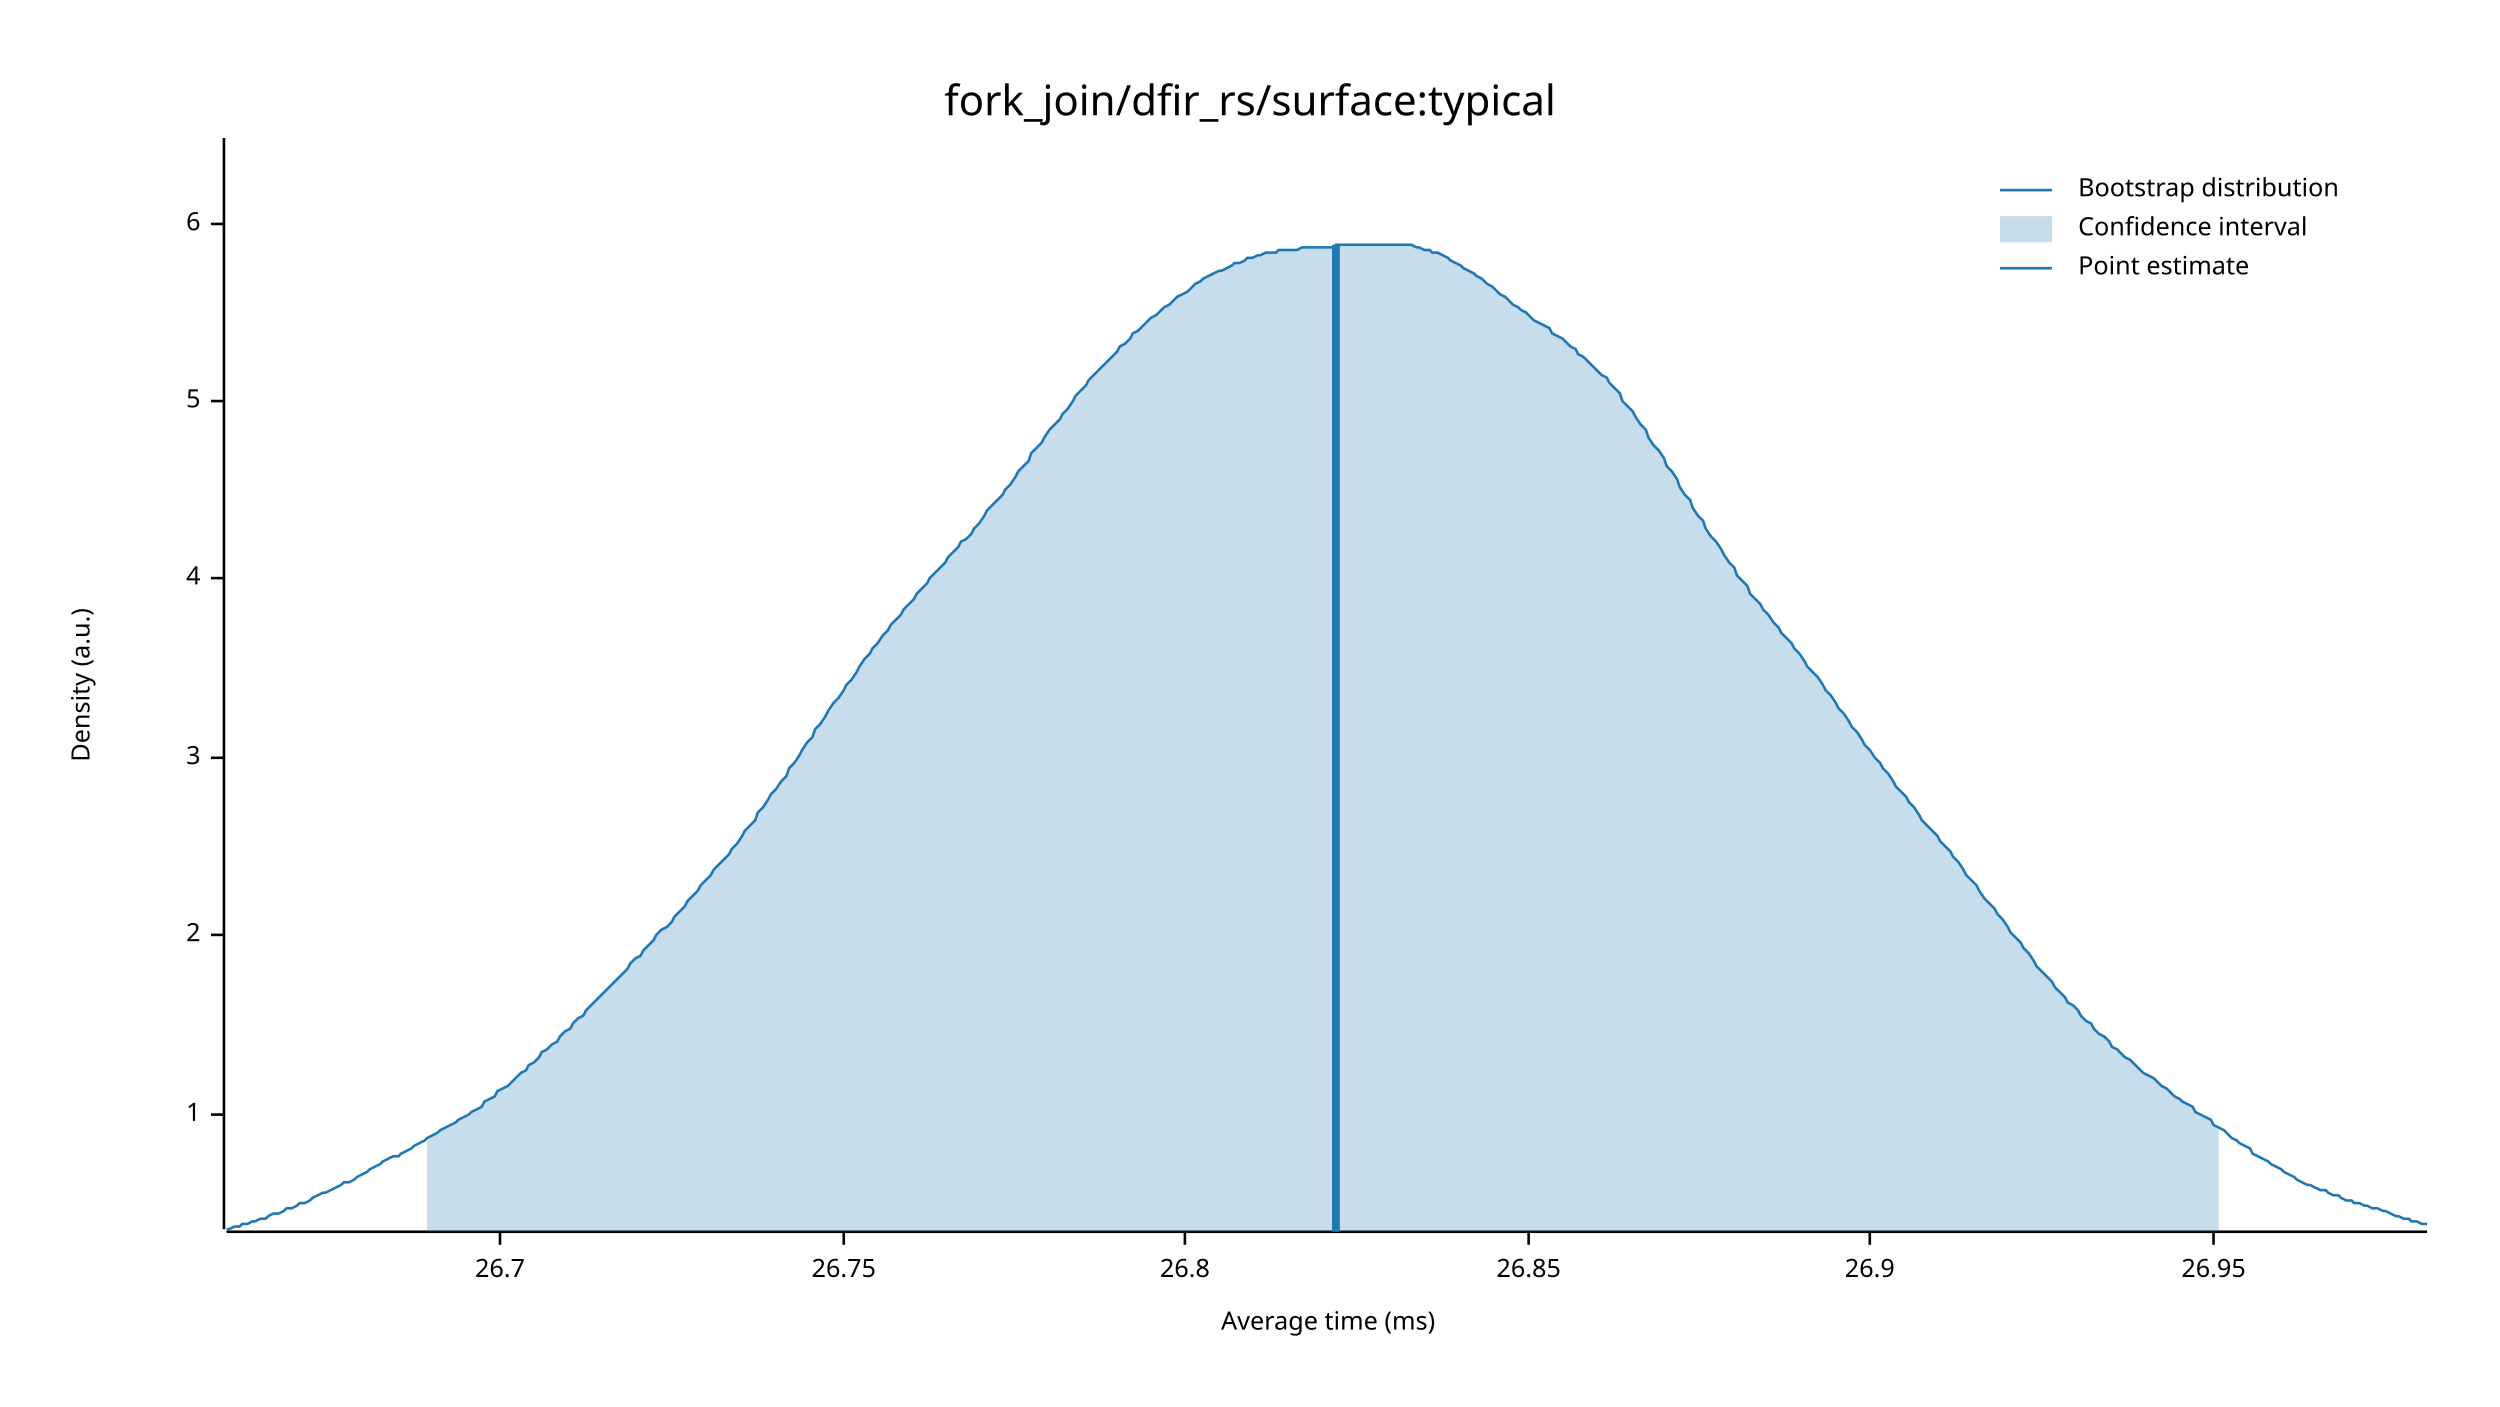
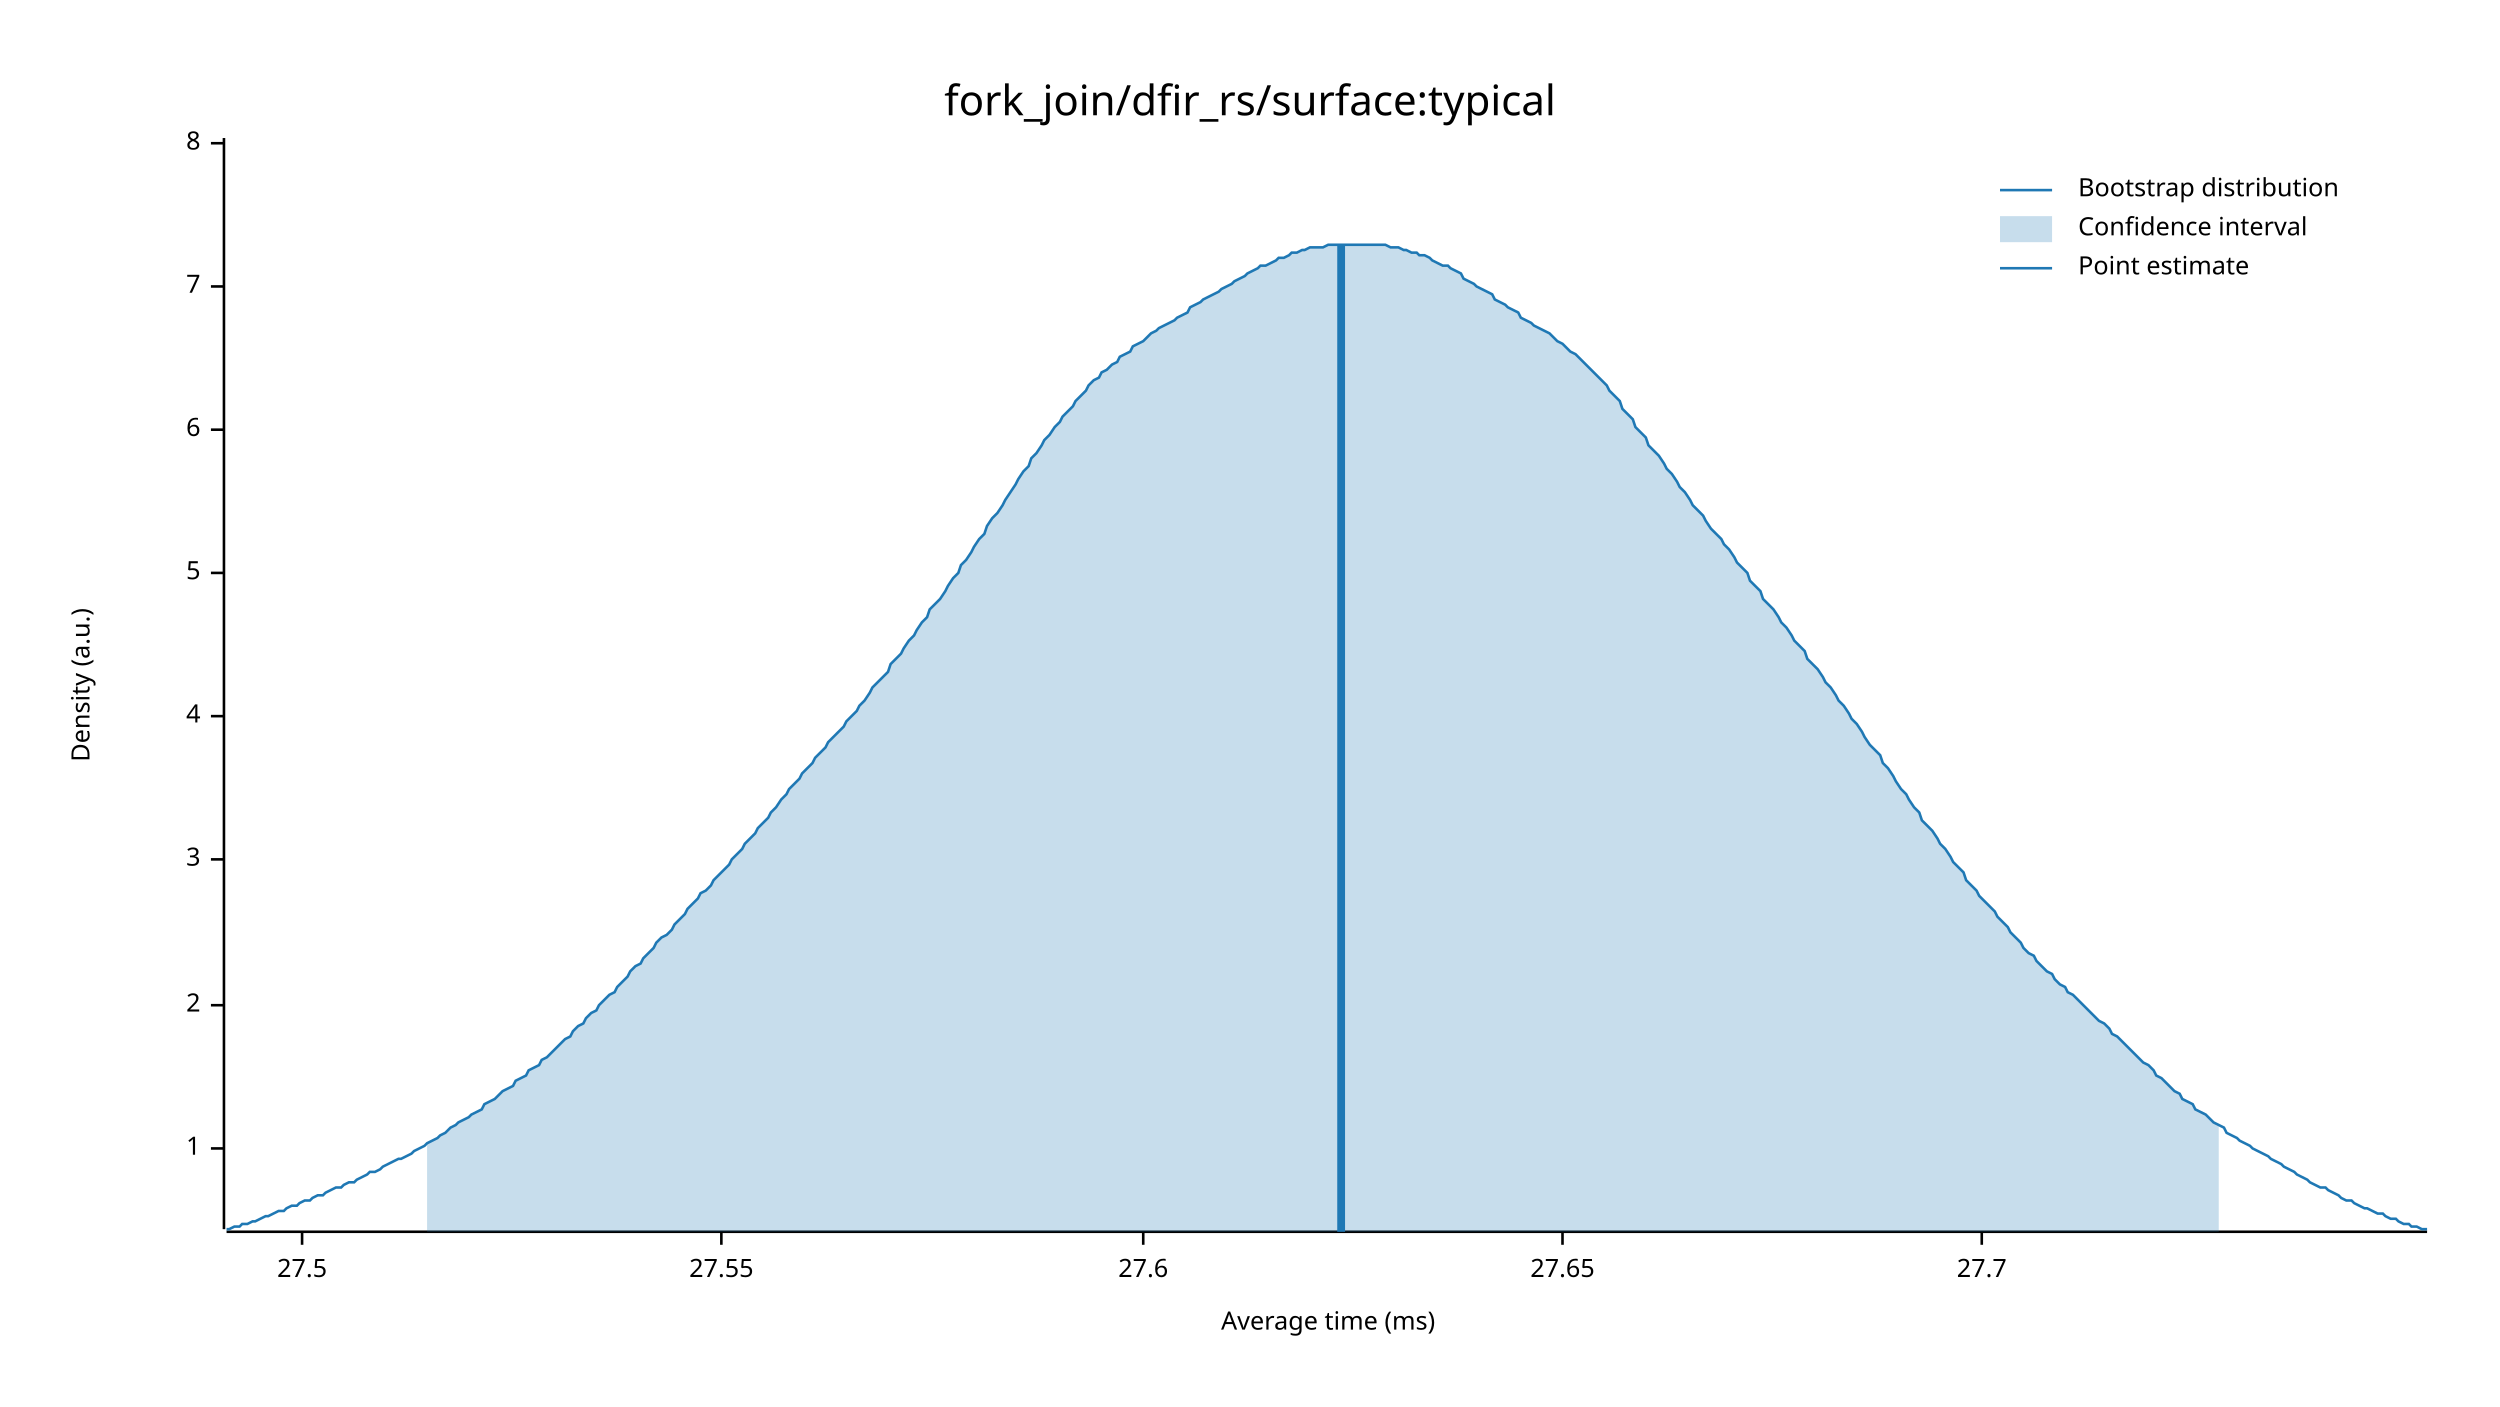
<svg xmlns="http://www.w3.org/2000/svg" width="960" height="540" viewBox="0 0 960 540">
  <text x="480" y="32" dy="0.76em" text-anchor="middle" font-family="sans-serif" font-size="16.129" opacity="1" fill="#000000">
fork_join/dfir_rs/surface:typical
</text>
  <text x="27" y="263" dy="0.76em" text-anchor="middle" font-family="sans-serif" font-size="9.677" opacity="1" fill="#000000" transform="rotate(270, 27, 263)">
Density (a.u.)
</text>
  <text x="510" y="513" dy="-0.5ex" text-anchor="middle" font-family="sans-serif" font-size="9.677" opacity="1" fill="#000000">
Average time (ms)
</text>
  <polyline fill="none" opacity="1" stroke="#000000" stroke-width="1" points="86,53 86,472 " />
-   <text x="77" y="428" dy="0.5ex" text-anchor="end" font-family="sans-serif" font-size="9.677" opacity="1" fill="#000000">
+   <text x="77" y="441" dy="0.5ex" text-anchor="end" font-family="sans-serif" font-size="9.677" opacity="1" fill="#000000">
1
</text>
-   <polyline fill="none" opacity="1" stroke="#000000" stroke-width="1" points="81,428 86,428 " />
-   <text x="77" y="359" dy="0.5ex" text-anchor="end" font-family="sans-serif" font-size="9.677" opacity="1" fill="#000000">
+   <polyline fill="none" opacity="1" stroke="#000000" stroke-width="1" points="81,441 86,441 " />
+   <text x="77" y="386" dy="0.5ex" text-anchor="end" font-family="sans-serif" font-size="9.677" opacity="1" fill="#000000">
2
</text>
-   <polyline fill="none" opacity="1" stroke="#000000" stroke-width="1" points="81,359 86,359 " />
-   <text x="77" y="291" dy="0.5ex" text-anchor="end" font-family="sans-serif" font-size="9.677" opacity="1" fill="#000000">
+   <polyline fill="none" opacity="1" stroke="#000000" stroke-width="1" points="81,386 86,386 " />
+   <text x="77" y="330" dy="0.5ex" text-anchor="end" font-family="sans-serif" font-size="9.677" opacity="1" fill="#000000">
3
</text>
-   <polyline fill="none" opacity="1" stroke="#000000" stroke-width="1" points="81,291 86,291 " />
-   <text x="77" y="222" dy="0.5ex" text-anchor="end" font-family="sans-serif" font-size="9.677" opacity="1" fill="#000000">
+   <polyline fill="none" opacity="1" stroke="#000000" stroke-width="1" points="81,330 86,330 " />
+   <text x="77" y="275" dy="0.5ex" text-anchor="end" font-family="sans-serif" font-size="9.677" opacity="1" fill="#000000">
4
</text>
-   <polyline fill="none" opacity="1" stroke="#000000" stroke-width="1" points="81,222 86,222 " />
-   <text x="77" y="154" dy="0.5ex" text-anchor="end" font-family="sans-serif" font-size="9.677" opacity="1" fill="#000000">
+   <polyline fill="none" opacity="1" stroke="#000000" stroke-width="1" points="81,275 86,275 " />
+   <text x="77" y="220" dy="0.5ex" text-anchor="end" font-family="sans-serif" font-size="9.677" opacity="1" fill="#000000">
5
</text>
-   <polyline fill="none" opacity="1" stroke="#000000" stroke-width="1" points="81,154 86,154 " />
-   <text x="77" y="86" dy="0.5ex" text-anchor="end" font-family="sans-serif" font-size="9.677" opacity="1" fill="#000000">
+   <polyline fill="none" opacity="1" stroke="#000000" stroke-width="1" points="81,220 86,220 " />
+   <text x="77" y="165" dy="0.5ex" text-anchor="end" font-family="sans-serif" font-size="9.677" opacity="1" fill="#000000">
6
</text>
-   <polyline fill="none" opacity="1" stroke="#000000" stroke-width="1" points="81,86 86,86 " />
+   <polyline fill="none" opacity="1" stroke="#000000" stroke-width="1" points="81,165 86,165 " />
+   <text x="77" y="110" dy="0.5ex" text-anchor="end" font-family="sans-serif" font-size="9.677" opacity="1" fill="#000000">
+ 7
+ </text>
+   <polyline fill="none" opacity="1" stroke="#000000" stroke-width="1" points="81,110 86,110 " />
+   <text x="77" y="55" dy="0.5ex" text-anchor="end" font-family="sans-serif" font-size="9.677" opacity="1" fill="#000000">
+ 8
+ </text>
+   <polyline fill="none" opacity="1" stroke="#000000" stroke-width="1" points="81,55 86,55 " />
  <polyline fill="none" opacity="1" stroke="#000000" stroke-width="1" points="87,473 932,473 " />
-   <text x="192" y="483" dy="0.76em" text-anchor="middle" font-family="sans-serif" font-size="9.677" opacity="1" fill="#000000">
- 26.7
+   <text x="116" y="483" dy="0.76em" text-anchor="middle" font-family="sans-serif" font-size="9.677" opacity="1" fill="#000000">
+ 27.5
</text>
-   <polyline fill="none" opacity="1" stroke="#000000" stroke-width="1" points="192,473 192,478 " />
-   <text x="324" y="483" dy="0.76em" text-anchor="middle" font-family="sans-serif" font-size="9.677" opacity="1" fill="#000000">
- 26.75
+   <polyline fill="none" opacity="1" stroke="#000000" stroke-width="1" points="116,473 116,478 " />
+   <text x="277" y="483" dy="0.76em" text-anchor="middle" font-family="sans-serif" font-size="9.677" opacity="1" fill="#000000">
+ 27.55
</text>
-   <polyline fill="none" opacity="1" stroke="#000000" stroke-width="1" points="324,473 324,478 " />
-   <text x="455" y="483" dy="0.76em" text-anchor="middle" font-family="sans-serif" font-size="9.677" opacity="1" fill="#000000">
- 26.8
+   <polyline fill="none" opacity="1" stroke="#000000" stroke-width="1" points="277,473 277,478 " />
+   <text x="439" y="483" dy="0.76em" text-anchor="middle" font-family="sans-serif" font-size="9.677" opacity="1" fill="#000000">
+ 27.6
</text>
-   <polyline fill="none" opacity="1" stroke="#000000" stroke-width="1" points="455,473 455,478 " />
-   <text x="587" y="483" dy="0.76em" text-anchor="middle" font-family="sans-serif" font-size="9.677" opacity="1" fill="#000000">
- 26.85
+   <polyline fill="none" opacity="1" stroke="#000000" stroke-width="1" points="439,473 439,478 " />
+   <text x="600" y="483" dy="0.76em" text-anchor="middle" font-family="sans-serif" font-size="9.677" opacity="1" fill="#000000">
+ 27.65
</text>
-   <polyline fill="none" opacity="1" stroke="#000000" stroke-width="1" points="587,473 587,478 " />
-   <text x="718" y="483" dy="0.76em" text-anchor="middle" font-family="sans-serif" font-size="9.677" opacity="1" fill="#000000">
- 26.9
+   <polyline fill="none" opacity="1" stroke="#000000" stroke-width="1" points="600,473 600,478 " />
+   <text x="761" y="483" dy="0.76em" text-anchor="middle" font-family="sans-serif" font-size="9.677" opacity="1" fill="#000000">
+ 27.7
</text>
-   <polyline fill="none" opacity="1" stroke="#000000" stroke-width="1" points="718,473 718,478 " />
-   <text x="850" y="483" dy="0.76em" text-anchor="middle" font-family="sans-serif" font-size="9.677" opacity="1" fill="#000000">
- 26.95
- </text>
-   <polyline fill="none" opacity="1" stroke="#000000" stroke-width="1" points="850,473 850,478 " />
-   <polyline fill="none" opacity="1" stroke="#1F78B4" stroke-width="1" points="87,472 88,472 90,471 92,471 93,470 95,470 97,469 98,469 100,468 102,468 103,467 105,466 107,466 109,465 110,464 112,464 114,463 115,462 117,462 119,461 120,460 122,459 124,458 125,458 127,457 129,456 131,455 132,454 134,454 136,453 137,452 139,451 141,450 142,449 144,448 146,447 147,446 149,445 151,444 153,444 154,443 156,442 158,441 159,440 161,439 163,438 164,437 166,436 168,435 169,434 171,433 173,432 175,431 176,430 178,429 180,428 181,427 183,426 185,425 186,423 188,422 190,421 191,419 193,418 195,417 197,415 198,414 200,412 202,411 203,409 205,408 207,406 208,404 210,403 212,401 214,400 215,398 217,396 219,395 220,393 222,391 224,390 225,388 227,386 229,384 230,383 232,381 234,379 236,377 237,376 239,374 241,372 242,370 244,368 246,367 247,365 249,363 251,361 252,359 254,357 256,356 258,354 259,352 261,350 263,348 264,346 266,344 268,342 269,340 271,338 273,336 274,334 276,332 278,330 280,328 281,326 283,324 285,321 286,319 288,317 290,315 291,312 293,310 295,307 296,305 298,303 300,300 302,298 303,295 305,293 307,290 308,288 310,285 312,283 313,280 315,278 317,275 318,273 320,270 322,268 324,265 325,263 327,261 329,258 330,256 332,253 334,251 335,249 337,247 339,244 341,242 342,240 344,238 346,236 347,234 349,232 351,230 352,228 354,226 356,224 357,222 359,220 361,218 363,216 364,214 366,212 368,210 369,208 371,207 373,205 374,203 376,201 378,198 379,196 381,194 383,192 385,190 386,188 388,186 390,183 391,181 393,179 395,177 396,174 398,172 400,170 401,168 403,165 405,163 407,161 408,159 410,157 412,154 413,152 415,150 417,148 418,146 420,144 422,142 423,141 425,139 427,137 429,135 430,133 432,132 434,130 435,128 437,127 439,125 440,124 442,122 444,121 445,120 447,118 449,117 451,115 452,114 454,113 456,112 457,111 459,109 461,108 462,107 464,106 466,105 468,104 469,104 471,103 473,102 474,101 476,101 478,100 479,99 481,99 483,98 484,98 486,97 488,97 490,97 491,96 493,96 495,96 496,96 498,96 500,95 501,95 503,95 505,95 506,95 508,95 510,95 512,95 513,94 515,94 517,94 518,94 520,94 522,94 523,94 525,94 527,94 528,94 530,94 532,94 534,94 535,94 537,94 539,94 540,94 542,94 544,95 545,95 547,96 549,96 550,97 552,97 554,98 556,99 557,100 559,101 561,102 562,103 564,104 566,105 567,106 569,107 571,109 573,110 574,111 576,113 578,114 579,115 581,117 583,118 584,119 586,120 588,122 589,123 591,124 593,125 595,126 596,128 598,129 600,130 601,131 603,133 605,134 606,136 608,137 610,139 611,140 613,142 615,144 617,145 618,147 620,149 622,151 623,154 625,156 627,158 628,160 630,163 632,165 633,168 635,171 637,173 639,176 640,179 642,181 644,184 645,187 647,190 649,192 650,195 652,198 654,200 655,203 657,206 659,208 661,211 662,213 664,216 666,218 667,221 669,223 671,225 672,228 674,230 676,232 677,234 679,236 681,239 683,241 684,243 686,245 688,247 689,249 691,251 693,254 694,256 696,258 698,260 700,263 701,265 703,267 705,270 706,272 708,274 710,277 711,279 713,281 715,284 716,286 718,288 720,291 722,293 723,295 725,297 727,300 728,302 730,304 732,306 733,308 735,310 737,313 738,315 740,317 742,319 744,321 745,323 747,325 749,327 750,329 752,331 754,334 755,336 757,338 759,340 760,342 762,345 764,347 766,349 767,351 769,353 771,356 772,358 774,360 776,362 777,364 779,366 781,369 782,371 784,373 786,375 788,377 789,379 791,381 793,383 794,385 796,386 798,388 799,390 801,392 803,393 804,395 806,397 808,398 810,400 811,402 813,403 815,405 816,406 818,407 820,409 821,410 823,412 825,413 827,414 828,415 830,417 832,418 833,419 835,421 837,422 838,423 840,424 842,425 843,427 845,428 847,429 849,430 850,432 852,433 854,434 855,435 857,437 859,438 860,439 862,440 864,441 865,443 867,444 869,445 871,446 872,447 874,448 876,449 877,450 879,451 881,452 882,453 884,454 886,455 887,455 889,456 891,457 893,457 894,458 896,459 898,459 899,460 901,461 903,461 904,462 906,462 908,463 909,463 911,464 913,464 915,465 916,465 918,466 920,467 921,467 923,468 925,468 926,469 928,469 930,470 932,470 " />
-   <polygon opacity="0.25" fill="#1F78B4" points="164,437 166,436 168,435 169,434 171,433 173,432 175,431 176,430 178,429 180,428 181,427 183,426 185,425 186,423 188,422 190,421 191,419 193,418 195,417 197,415 198,414 200,412 202,411 203,409 205,408 207,406 208,404 210,403 212,401 214,400 215,398 217,396 219,395 220,393 222,391 224,390 225,388 227,386 229,384 230,383 232,381 234,379 236,377 237,376 239,374 241,372 242,370 244,368 246,367 247,365 249,363 251,361 252,359 254,357 256,356 258,354 259,352 261,350 263,348 264,346 266,344 268,342 269,340 271,338 273,336 274,334 276,332 278,330 280,328 281,326 283,324 285,321 286,319 288,317 290,315 291,312 293,310 295,307 296,305 298,303 300,300 302,298 303,295 305,293 307,290 308,288 310,285 312,283 313,280 315,278 317,275 318,273 320,270 322,268 324,265 325,263 327,261 329,258 330,256 332,253 334,251 335,249 337,247 339,244 341,242 342,240 344,238 346,236 347,234 349,232 351,230 352,228 354,226 356,224 357,222 359,220 361,218 363,216 364,214 366,212 368,210 369,208 371,207 373,205 374,203 376,201 378,198 379,196 381,194 383,192 385,190 386,188 388,186 390,183 391,181 393,179 395,177 396,174 398,172 400,170 401,168 403,165 405,163 407,161 408,159 410,157 412,154 413,152 415,150 417,148 418,146 420,144 422,142 423,141 425,139 427,137 429,135 430,133 432,132 434,130 435,128 437,127 439,125 440,124 442,122 444,121 445,120 447,118 449,117 451,115 452,114 454,113 456,112 457,111 459,109 461,108 462,107 464,106 466,105 468,104 469,104 471,103 473,102 474,101 476,101 478,100 479,99 481,99 483,98 484,98 486,97 488,97 490,97 491,96 493,96 495,96 496,96 498,96 500,95 501,95 503,95 505,95 506,95 508,95 510,95 512,95 513,94 515,94 517,94 518,94 520,94 522,94 523,94 525,94 527,94 528,94 530,94 532,94 534,94 535,94 537,94 539,94 540,94 542,94 544,95 545,95 547,96 549,96 550,97 552,97 554,98 556,99 557,100 559,101 561,102 562,103 564,104 566,105 567,106 569,107 571,109 573,110 574,111 576,113 578,114 579,115 581,117 583,118 584,119 586,120 588,122 589,123 591,124 593,125 595,126 596,128 598,129 600,130 601,131 603,133 605,134 606,136 608,137 610,139 611,140 613,142 615,144 617,145 618,147 620,149 622,151 623,154 625,156 627,158 628,160 630,163 632,165 633,168 635,171 637,173 639,176 640,179 642,181 644,184 645,187 647,190 649,192 650,195 652,198 654,200 655,203 657,206 659,208 661,211 662,213 664,216 666,218 667,221 669,223 671,225 672,228 674,230 676,232 677,234 679,236 681,239 683,241 684,243 686,245 688,247 689,249 691,251 693,254 694,256 696,258 698,260 700,263 701,265 703,267 705,270 706,272 708,274 710,277 711,279 713,281 715,284 716,286 718,288 720,291 722,293 723,295 725,297 727,300 728,302 730,304 732,306 733,308 735,310 737,313 738,315 740,317 742,319 744,321 745,323 747,325 749,327 750,329 752,331 754,334 755,336 757,338 759,340 760,342 762,345 764,347 766,349 767,351 769,353 771,356 772,358 774,360 776,362 777,364 779,366 781,369 782,371 784,373 786,375 788,377 789,379 791,381 793,383 794,385 796,386 798,388 799,390 801,392 803,393 804,395 806,397 808,398 810,400 811,402 813,403 815,405 816,406 818,407 820,409 821,410 823,412 825,413 827,414 828,415 830,417 832,418 833,419 835,421 837,422 838,423 840,424 842,425 843,427 845,428 847,429 849,430 850,432 852,433 852,473 164,473 " />
-   <polyline fill="none" opacity="1" stroke="#1F78B4" stroke-width="3" points="513,473 513,94 " />
+   <polyline fill="none" opacity="1" stroke="#000000" stroke-width="1" points="761,473 761,478 " />
+   <polyline fill="none" opacity="1" stroke="#1F78B4" stroke-width="1" points="87,472 88,472 90,471 92,471 93,470 95,470 97,469 98,469 100,468 102,467 103,467 105,466 107,465 109,465 110,464 112,463 114,463 115,462 117,461 119,461 120,460 122,459 124,459 125,458 127,457 129,456 131,456 132,455 134,454 136,454 137,453 139,452 141,451 142,450 144,450 146,449 147,448 149,447 151,446 153,445 154,445 156,444 158,443 159,442 161,441 163,440 164,439 166,438 168,437 169,436 171,435 173,433 175,432 176,431 178,430 180,429 181,428 183,427 185,426 186,424 188,423 190,422 191,421 193,419 195,418 197,417 198,415 200,414 202,413 203,411 205,410 207,409 208,407 210,406 212,404 214,402 215,401 217,399 219,398 220,396 222,394 224,393 225,391 227,389 229,388 230,386 232,384 234,382 236,381 237,379 239,377 241,375 242,373 244,371 246,370 247,368 249,366 251,364 252,362 254,360 256,359 258,357 259,355 261,353 263,351 264,349 266,347 268,345 269,343 271,342 273,340 274,338 276,336 278,334 280,332 281,330 283,328 285,326 286,324 288,322 290,320 291,318 293,316 295,314 296,312 298,310 300,307 302,305 303,303 305,301 307,299 308,297 310,295 312,293 313,291 315,289 317,287 318,285 320,283 322,281 324,279 325,277 327,275 329,273 330,271 332,269 334,266 335,264 337,262 339,260 341,258 342,255 344,253 346,251 347,249 349,246 351,244 352,242 354,239 356,237 357,234 359,232 361,230 363,227 364,225 366,222 368,220 369,217 371,215 373,212 374,210 376,207 378,205 379,202 381,199 383,197 385,194 386,192 388,189 390,186 391,184 393,181 395,179 396,176 398,174 400,171 401,169 403,167 405,164 407,162 408,160 410,158 412,156 413,154 415,152 417,150 418,148 420,146 422,145 423,143 425,142 427,140 429,139 430,137 432,136 434,135 435,133 437,132 439,131 440,130 442,128 444,127 445,126 447,125 449,124 451,123 452,122 454,121 456,120 457,118 459,117 461,116 462,115 464,114 466,113 468,112 469,111 471,110 473,109 474,108 476,107 478,106 479,105 481,104 483,103 484,102 486,102 488,101 490,100 491,99 493,99 495,98 496,97 498,97 500,96 501,96 503,95 505,95 506,95 508,95 510,94 512,94 513,94 515,94 517,94 518,94 520,94 522,94 523,94 525,94 527,94 528,94 530,94 532,94 534,95 535,95 537,95 539,96 540,96 542,97 544,97 545,98 547,98 549,99 550,100 552,101 554,102 556,102 557,103 559,104 561,105 562,107 564,108 566,109 567,110 569,111 571,112 573,113 574,115 576,116 578,117 579,118 581,119 583,120 584,122 586,123 588,124 589,125 591,126 593,127 595,128 596,129 598,131 600,132 601,133 603,135 605,136 606,137 608,139 610,141 611,142 613,144 615,146 617,148 618,150 620,152 622,154 623,157 625,159 627,161 628,164 630,166 632,168 633,171 635,173 637,175 639,178 640,180 642,182 644,185 645,187 647,189 649,192 650,194 652,196 654,198 655,200 657,203 659,205 661,207 662,209 664,211 666,214 667,216 669,218 671,220 672,223 674,225 676,227 677,230 679,232 681,234 683,237 684,239 686,241 688,244 689,246 691,248 693,250 694,253 696,255 698,257 700,260 701,262 703,264 705,267 706,269 708,271 710,274 711,276 713,278 715,281 716,283 718,286 720,288 722,290 723,293 725,295 727,298 728,300 730,303 732,305 733,307 735,310 737,312 738,315 740,317 742,319 744,322 745,324 747,326 749,329 750,331 752,333 754,335 755,338 757,340 759,342 760,344 762,346 764,348 766,350 767,352 769,354 771,356 772,358 774,360 776,362 777,364 779,366 781,367 782,369 784,371 786,373 788,374 789,376 791,378 793,379 794,381 796,382 798,384 799,385 801,387 803,389 804,390 806,392 808,393 810,395 811,397 813,398 815,400 816,401 818,403 820,405 821,406 823,408 825,409 827,411 828,413 830,414 832,416 833,417 835,419 837,420 838,422 840,423 842,424 843,426 845,427 847,428 849,430 850,431 852,432 854,433 855,435 857,436 859,437 860,438 862,439 864,440 865,441 867,442 869,443 871,444 872,445 874,446 876,447 877,448 879,449 881,450 882,451 884,452 886,453 887,454 889,455 891,456 893,456 894,457 896,458 898,459 899,460 901,461 903,461 904,462 906,463 908,464 909,464 911,465 913,466 915,466 916,467 918,468 920,468 921,469 923,470 925,470 926,471 928,471 930,472 932,472 " />
+   <polygon opacity="0.25" fill="#1F78B4" points="164,439 166,438 168,437 169,436 171,435 173,433 175,432 176,431 178,430 180,429 181,428 183,427 185,426 186,424 188,423 190,422 191,421 193,419 195,418 197,417 198,415 200,414 202,413 203,411 205,410 207,409 208,407 210,406 212,404 214,402 215,401 217,399 219,398 220,396 222,394 224,393 225,391 227,389 229,388 230,386 232,384 234,382 236,381 237,379 239,377 241,375 242,373 244,371 246,370 247,368 249,366 251,364 252,362 254,360 256,359 258,357 259,355 261,353 263,351 264,349 266,347 268,345 269,343 271,342 273,340 274,338 276,336 278,334 280,332 281,330 283,328 285,326 286,324 288,322 290,320 291,318 293,316 295,314 296,312 298,310 300,307 302,305 303,303 305,301 307,299 308,297 310,295 312,293 313,291 315,289 317,287 318,285 320,283 322,281 324,279 325,277 327,275 329,273 330,271 332,269 334,266 335,264 337,262 339,260 341,258 342,255 344,253 346,251 347,249 349,246 351,244 352,242 354,239 356,237 357,234 359,232 361,230 363,227 364,225 366,222 368,220 369,217 371,215 373,212 374,210 376,207 378,205 379,202 381,199 383,197 385,194 386,192 388,189 390,186 391,184 393,181 395,179 396,176 398,174 400,171 401,169 403,167 405,164 407,162 408,160 410,158 412,156 413,154 415,152 417,150 418,148 420,146 422,145 423,143 425,142 427,140 429,139 430,137 432,136 434,135 435,133 437,132 439,131 440,130 442,128 444,127 445,126 447,125 449,124 451,123 452,122 454,121 456,120 457,118 459,117 461,116 462,115 464,114 466,113 468,112 469,111 471,110 473,109 474,108 476,107 478,106 479,105 481,104 483,103 484,102 486,102 488,101 490,100 491,99 493,99 495,98 496,97 498,97 500,96 501,96 503,95 505,95 506,95 508,95 510,94 512,94 513,94 515,94 517,94 518,94 520,94 522,94 523,94 525,94 527,94 528,94 530,94 532,94 534,95 535,95 537,95 539,96 540,96 542,97 544,97 545,98 547,98 549,99 550,100 552,101 554,102 556,102 557,103 559,104 561,105 562,107 564,108 566,109 567,110 569,111 571,112 573,113 574,115 576,116 578,117 579,118 581,119 583,120 584,122 586,123 588,124 589,125 591,126 593,127 595,128 596,129 598,131 600,132 601,133 603,135 605,136 606,137 608,139 610,141 611,142 613,144 615,146 617,148 618,150 620,152 622,154 623,157 625,159 627,161 628,164 630,166 632,168 633,171 635,173 637,175 639,178 640,180 642,182 644,185 645,187 647,189 649,192 650,194 652,196 654,198 655,200 657,203 659,205 661,207 662,209 664,211 666,214 667,216 669,218 671,220 672,223 674,225 676,227 677,230 679,232 681,234 683,237 684,239 686,241 688,244 689,246 691,248 693,250 694,253 696,255 698,257 700,260 701,262 703,264 705,267 706,269 708,271 710,274 711,276 713,278 715,281 716,283 718,286 720,288 722,290 723,293 725,295 727,298 728,300 730,303 732,305 733,307 735,310 737,312 738,315 740,317 742,319 744,322 745,324 747,326 749,329 750,331 752,333 754,335 755,338 757,340 759,342 760,344 762,346 764,348 766,350 767,352 769,354 771,356 772,358 774,360 776,362 777,364 779,366 781,367 782,369 784,371 786,373 788,374 789,376 791,378 793,379 794,381 796,382 798,384 799,385 801,387 803,389 804,390 806,392 808,393 810,395 811,397 813,398 815,400 816,401 818,403 820,405 821,406 823,408 825,409 827,411 828,413 830,414 832,416 833,417 835,419 837,420 838,422 840,423 842,424 843,426 845,427 847,428 849,430 850,431 852,432 852,473 164,473 " />
+   <polyline fill="none" opacity="1" stroke="#1F78B4" stroke-width="3" points="515,473 515,94 " />
  <text x="798" y="68" dy="0.76em" text-anchor="start" font-family="sans-serif" font-size="9.677" opacity="1" fill="#000000">
Bootstrap distribution
</text>
  <text x="798" y="83" dy="0.76em" text-anchor="start" font-family="sans-serif" font-size="9.677" opacity="1" fill="#000000">
Confidence interval
</text>
  <text x="798" y="98" dy="0.76em" text-anchor="start" font-family="sans-serif" font-size="9.677" opacity="1" fill="#000000">
Point estimate
</text>
  <polyline fill="none" opacity="1" stroke="#1F78B4" stroke-width="1" points="768,73 788,73 " />
  <rect x="768" y="83" width="20" height="10" opacity="0.25" fill="#1F78B4" stroke="none" />
  <polyline fill="none" opacity="1" stroke="#1F78B4" stroke-width="1" points="768,103 788,103 " />
</svg>
